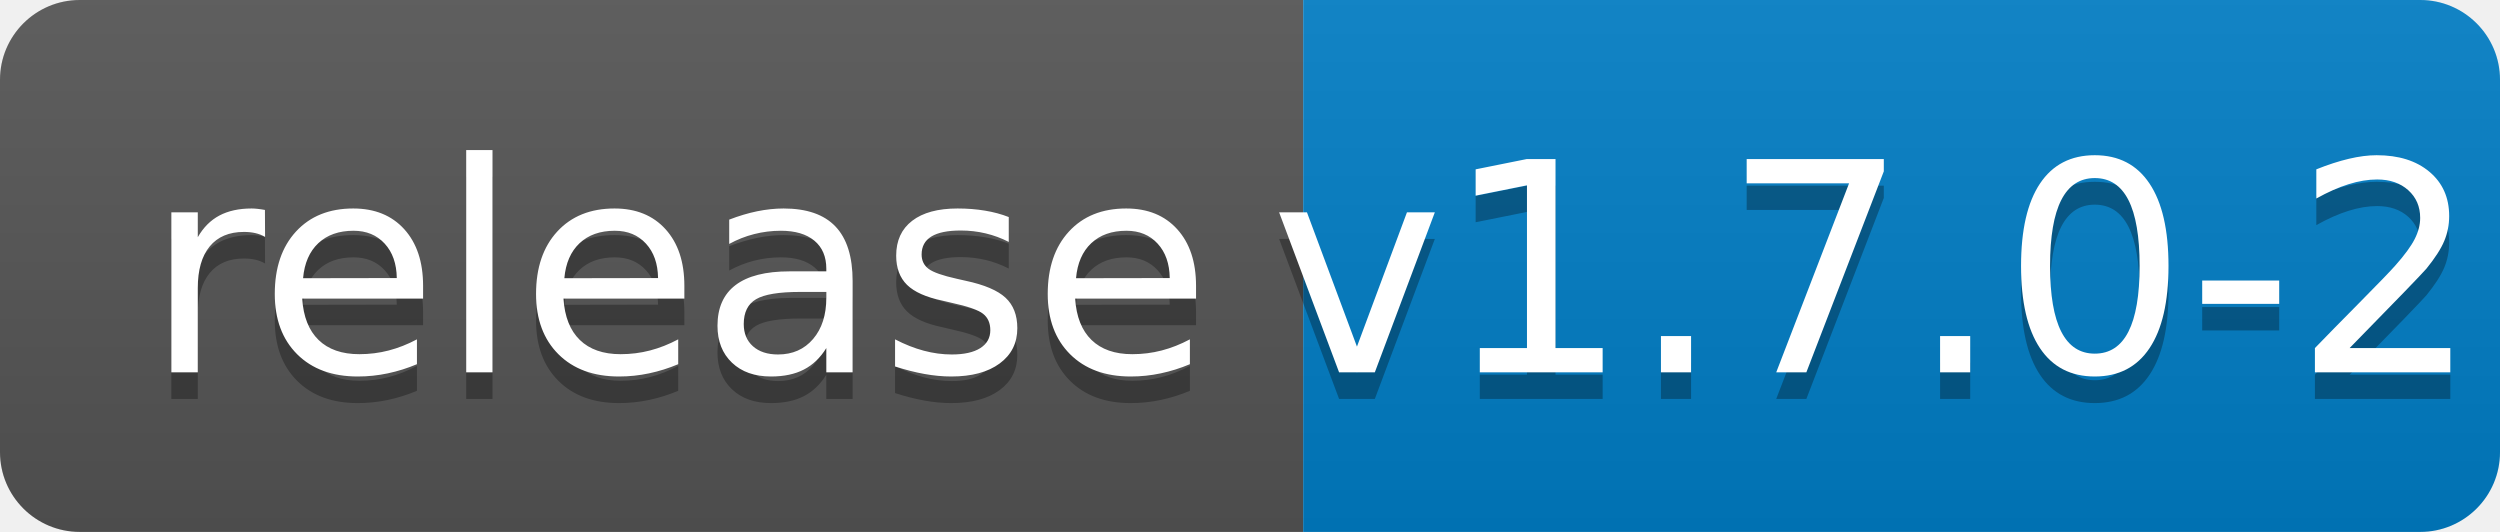
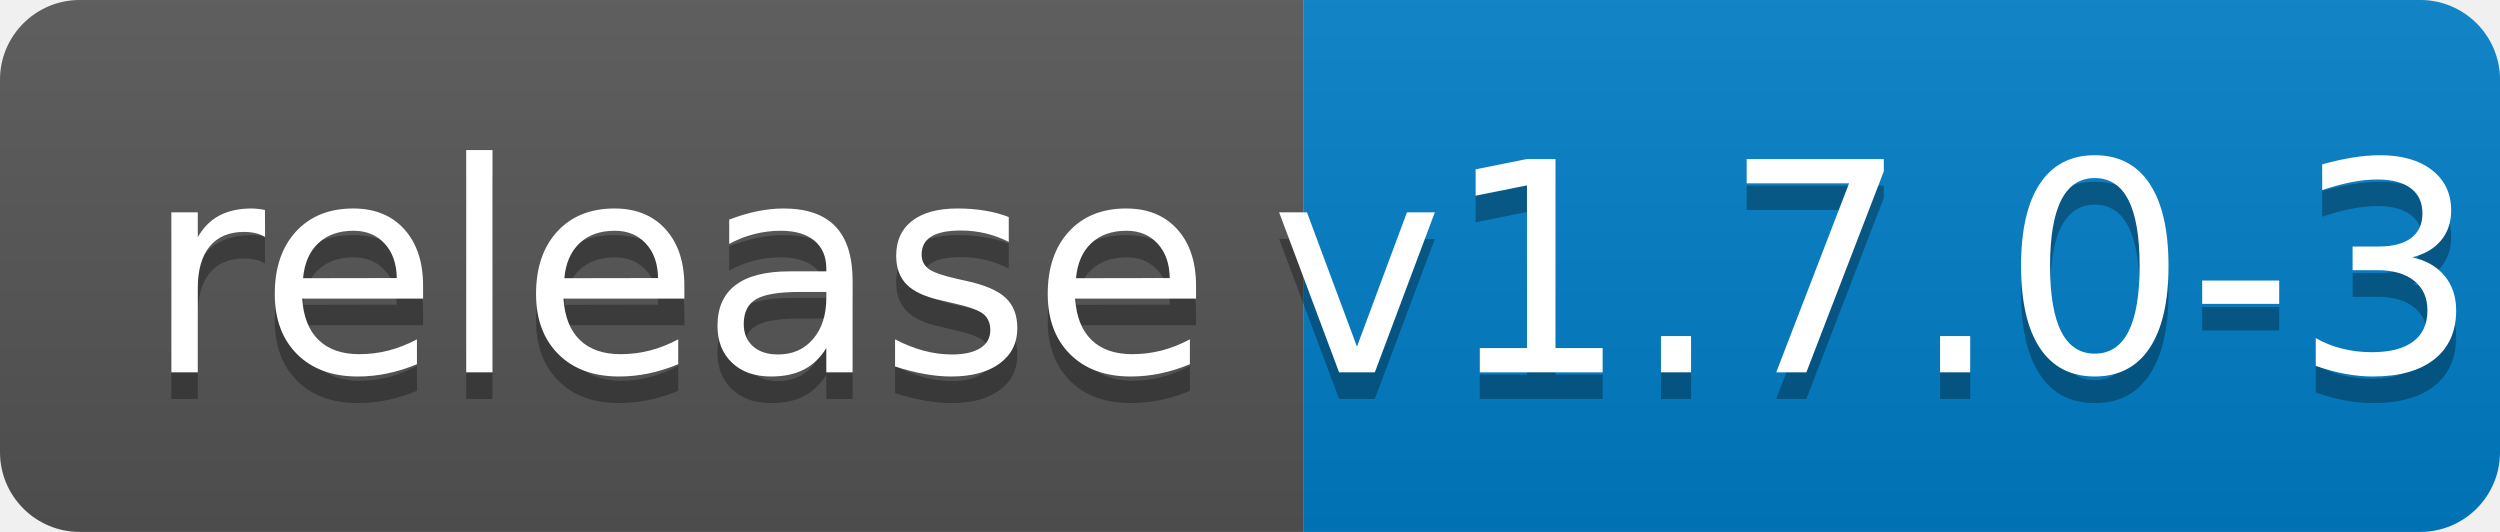
<svg xmlns="http://www.w3.org/2000/svg" width="94" height="20">
  <linearGradient id="b" x2="0" y2="100%">
    <stop offset="0" stop-color="#bbb" stop-opacity=".1" />
    <stop offset="1" stop-opacity=".1" />
  </linearGradient>
  <clipPath id="a">
    <rect width="94" height="20" rx="3" fill="#fff" />
  </clipPath>
  <g clip-path="url(#a)">
    <path fill="#555" d="M0 0h49v20H0z" />
    <path fill="#007ec6" d="M49 0h45v20H49z" />
    <path fill="url(#b)" d="M0 0h94v20H0z" />
  </g>
  <g fill="#fff" text-anchor="middle" font-family="DejaVu Sans,Verdana,Geneva,sans-serif" font-size="110">
    <text x="255" y="150" fill="#010101" fill-opacity=".3" transform="scale(.1)" textLength="390">release</text>
    <text x="255" y="140" transform="scale(.1)" textLength="390">release</text>
-     <text x="705" y="150" fill="#010101" fill-opacity=".3" transform="scale(.1)" textLength="350">v1.7.0-2</text>
-     <text x="705" y="140" transform="scale(.1)" textLength="350">v1.7.0-2</text>
+     <text x="705" y="150" fill="#010101" fill-opacity=".3" transform="scale(.1)" textLength="350">v1.7.0-3</text>
+     <text x="705" y="140" transform="scale(.1)" textLength="350">v1.7.0-3</text>
  </g>
</svg>
